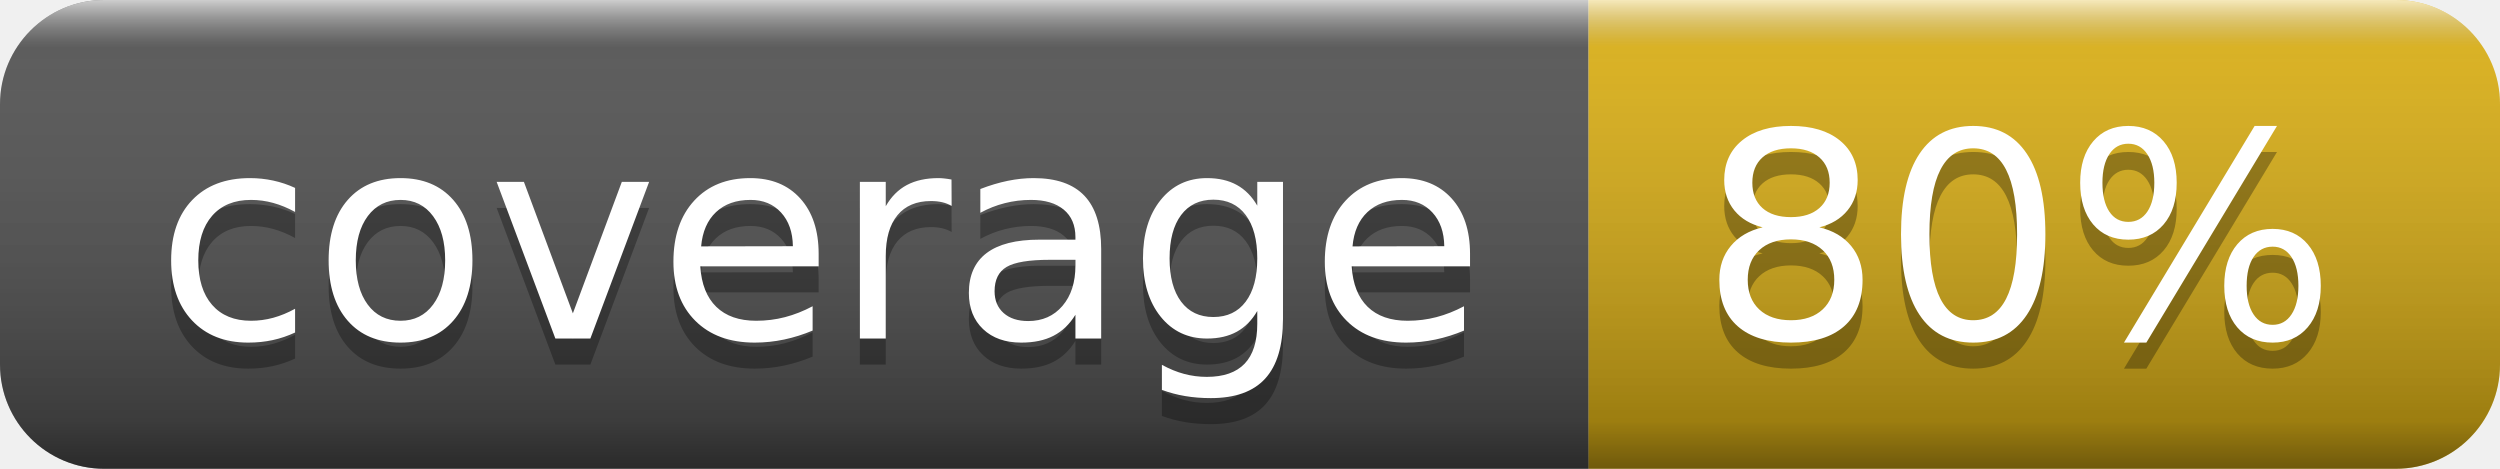
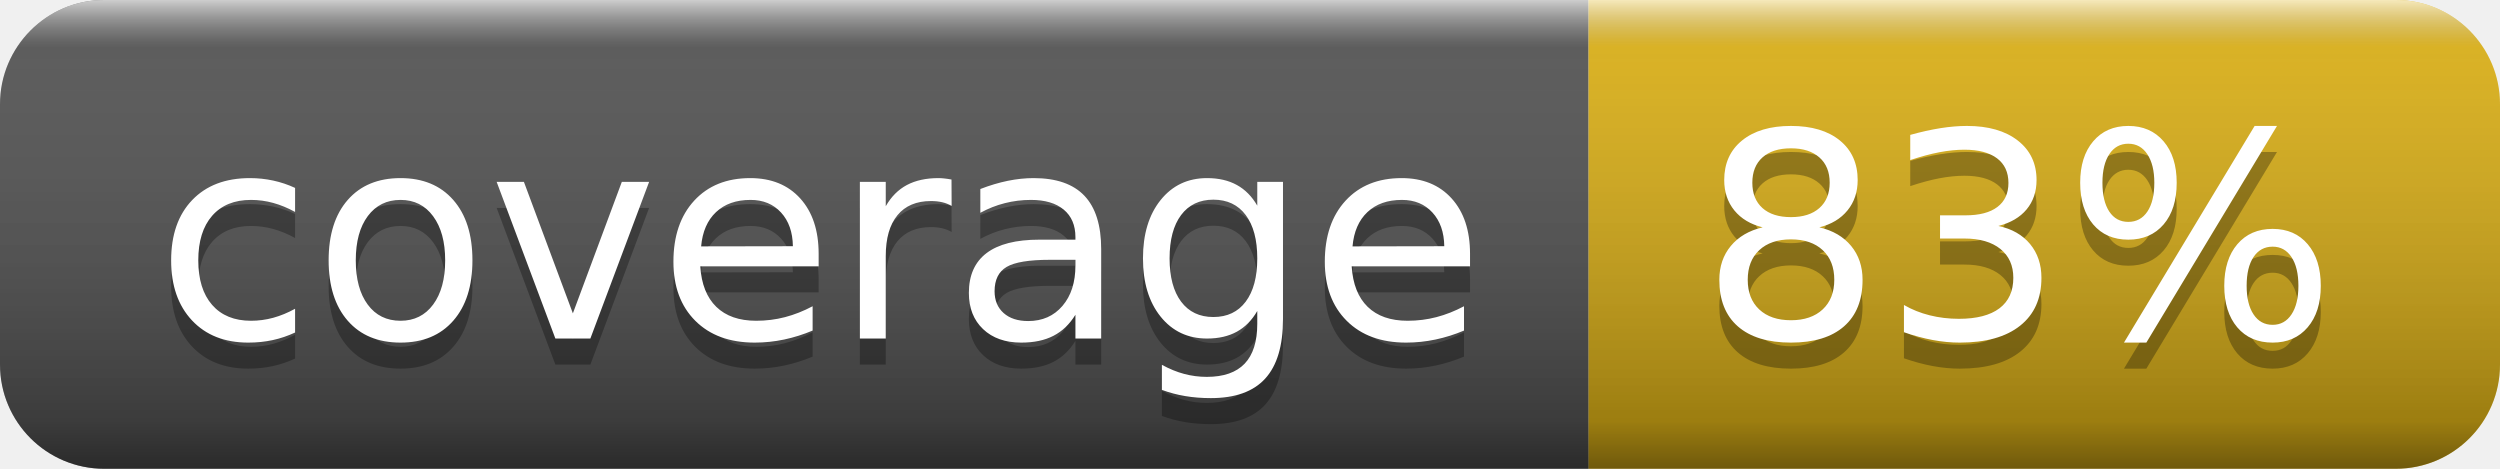
- <svg xmlns="http://www.w3.org/2000/svg" width="96" height="18" role="img" aria-label="coverage: 80%">
+ <svg xmlns="http://www.w3.org/2000/svg" width="96" height="18" role="img" aria-label="coverage: 83%">
  <linearGradient id="s" x2="0" y2="100%">
    <stop offset="0" stop-color="#fff" stop-opacity=".7" />
    <stop offset=".1" stop-color="#aaa" stop-opacity=".1" />
    <stop offset=".9" stop-color="#000" stop-opacity=".3" />
    <stop offset="1" stop-color="#000" stop-opacity=".5" />
  </linearGradient>
  <clipPath id="r">
    <rect width="96" height="18" rx="4" fill="#fff" />
  </clipPath>
  <g clip-path="url(#r)">
    <rect width="61" height="18" fill="#555" />
    <rect x="61" width="35" height="18" fill="#dfb317" />
    <rect width="96" height="18" fill="url(#s)" />
  </g>
  <g fill="#fff" text-anchor="middle" font-family="Verdana,Geneva,DejaVu Sans,sans-serif" text-rendering="geometricPrecision" font-size="110">
    <text aria-hidden="true" x="315" y="140" fill="#010101" fill-opacity=".3" transform="scale(.1)" textLength="510">coverage</text>
    <text x="315" y="130" transform="scale(.1)" fill="#fff" textLength="510">coverage</text>
-     <text aria-hidden="true" x="775" y="140" fill="#010101" fill-opacity=".3" transform="scale(.1)" textLength="250">80%</text>
-     <text x="775" y="130" transform="scale(.1)" fill="#fff" textLength="250">80%</text>
+     <text aria-hidden="true" x="775" y="140" fill="#010101" fill-opacity=".3" transform="scale(.1)" textLength="250">83%</text>
+     <text x="775" y="130" transform="scale(.1)" fill="#fff" textLength="250">83%</text>
  </g>
</svg>
